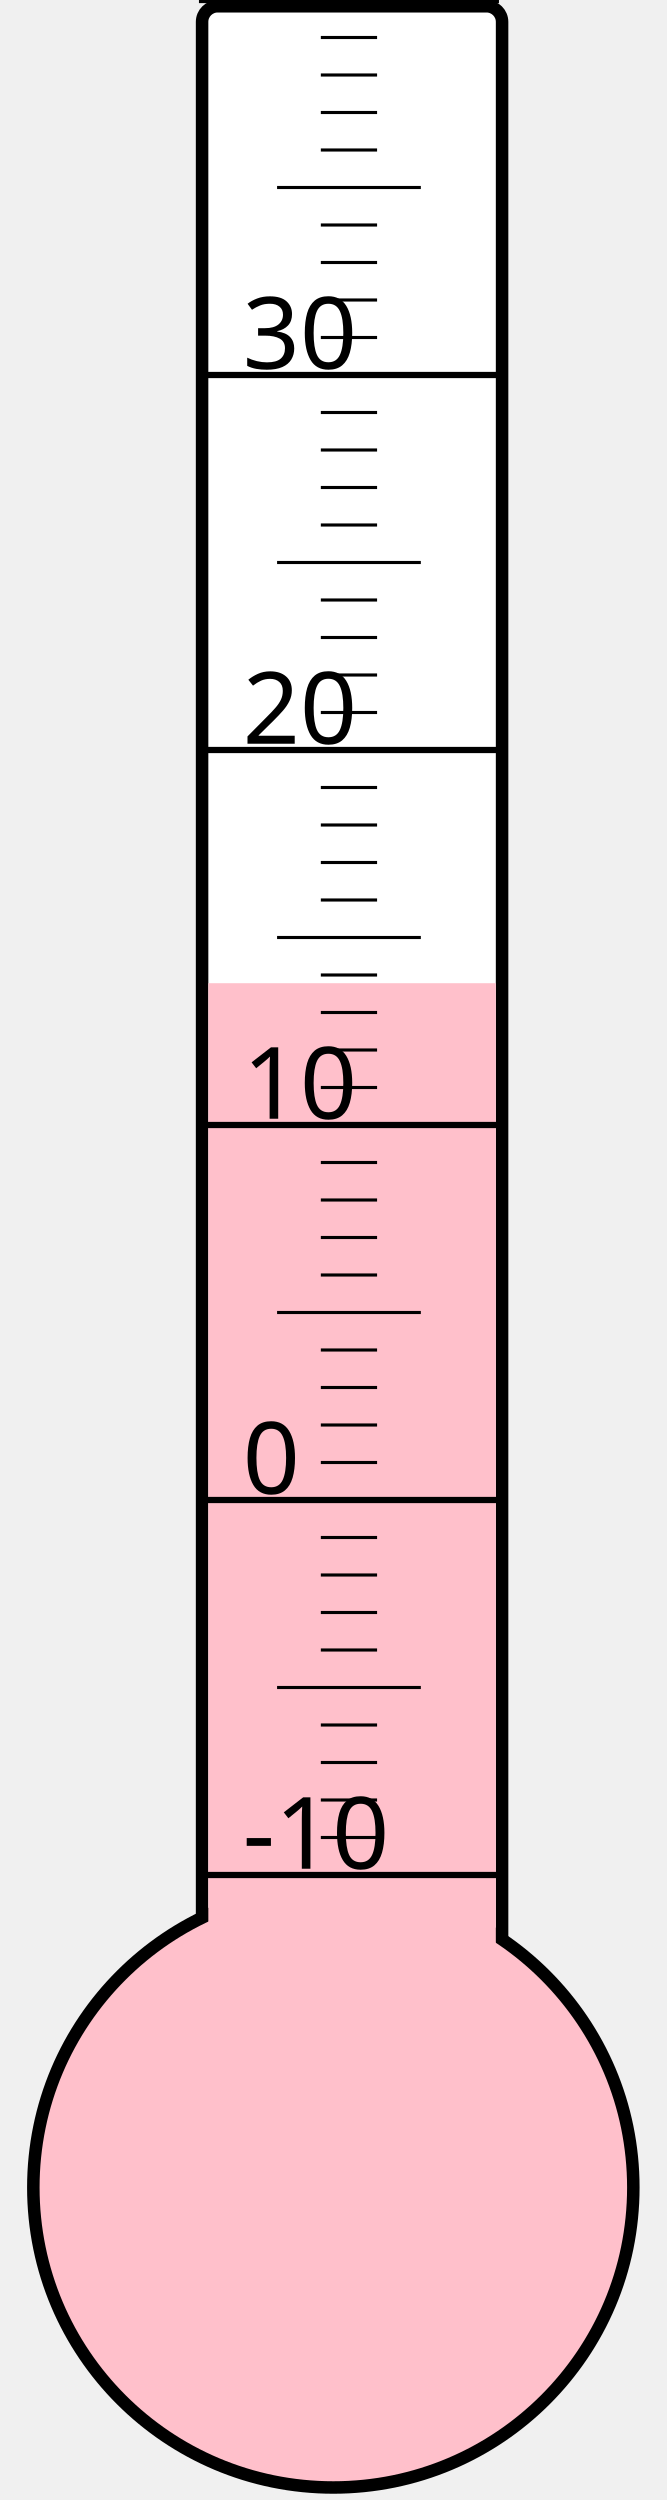
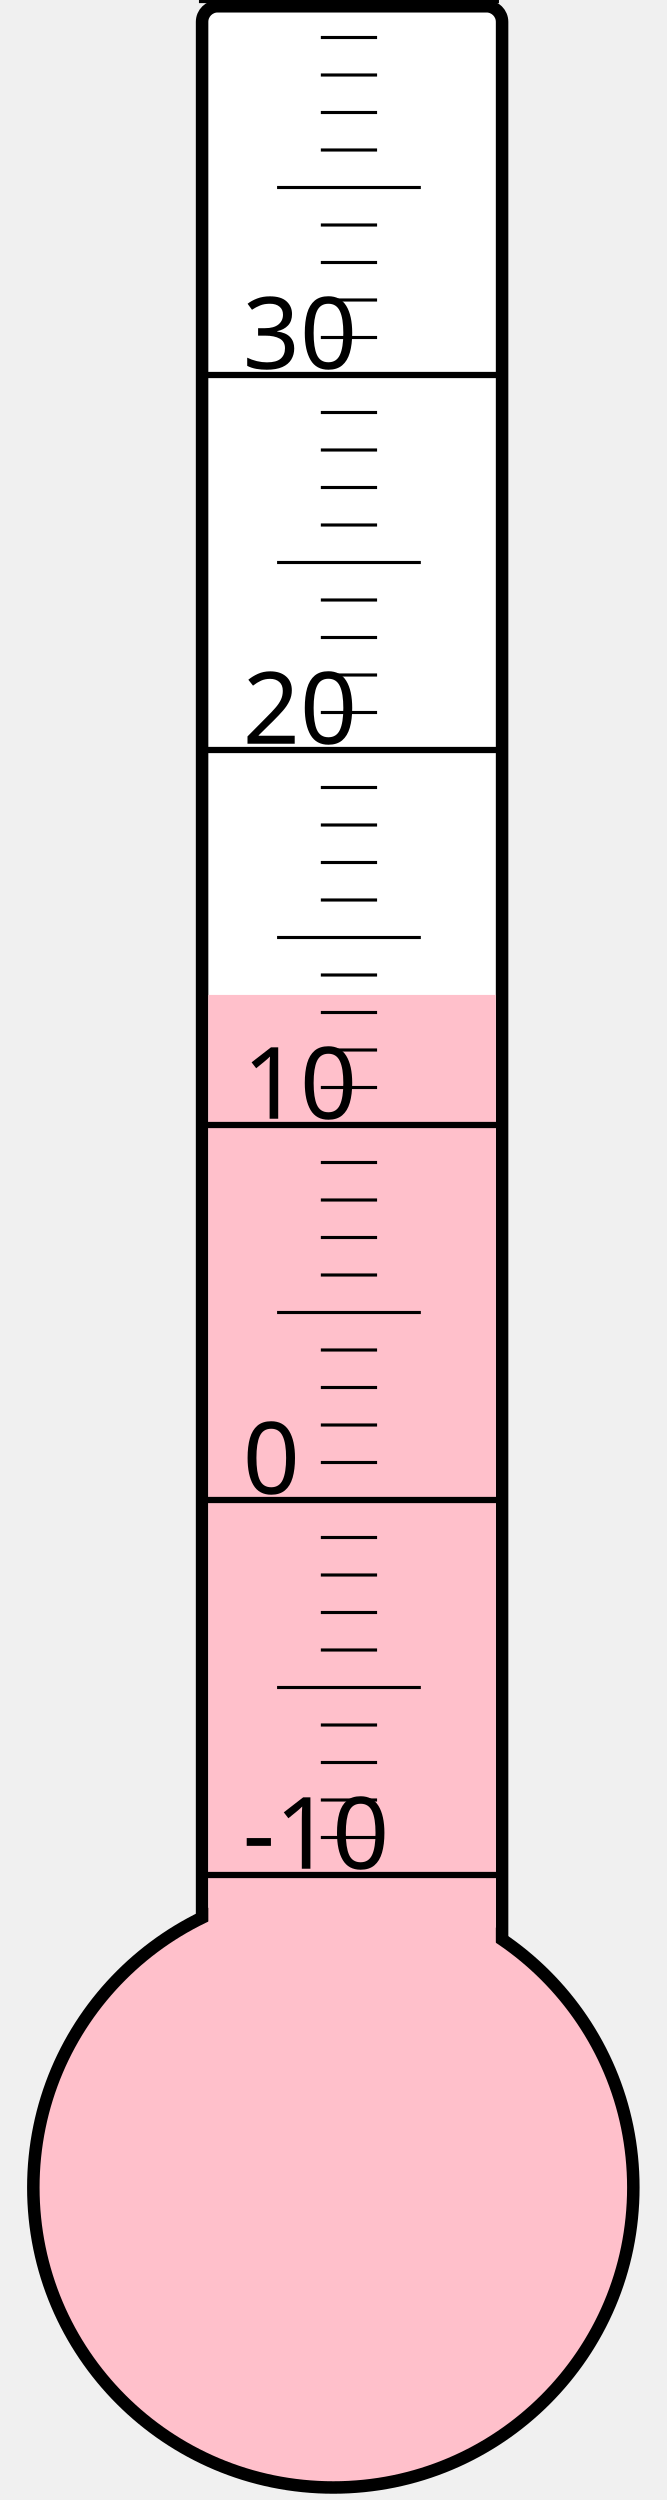
<svg xmlns="http://www.w3.org/2000/svg" width="40px" height="150px" viewBox="0 0 200 800">
  <rect width="200" height="800" x="0" y="0" style="fill: #ffffeb; fill-opacity: 0;" />
  <rect width="96" height="680" x="58" y="2" rx="5" ry="5" style="fill: white; fill-opacity: 1; stroke: black; stroke-width: 4;" />
  <circle cx="100" cy="700" r="96" style="fill: pink; stroke: black; stroke-width: 4;" />
-   <rect width="92" height="385.375" x="60" y="314.625" style="fill: pink; fill-opacity: 1; stroke-width: 0;" />
+   <rect width="92" height="381.625" x="60" y="318.375" style="fill: pink; fill-opacity: 1; stroke-width: 0;" />
  <text x="71" y="598" style="font-family: sans-serif; font-size: 24pt;">-10</text>
  <text x="71" y="478" style="font-family: sans-serif; font-size: 24pt;">0</text>
  <text x="71" y="358" style="font-family: sans-serif; font-size: 24pt;">10</text>
  <text x="71" y="238" style="font-family: sans-serif; font-size: 24pt;">20</text>
  <text x="71" y="118" style="font-family: sans-serif; font-size: 24pt;">30</text>
  <g style="stroke: black;">
    <line x1="57" y1="600" x2="153" y2="600" style="stroke-width: 2;" />
    <line x1="96" y1="588" x2="114" y2="588" style="stroke-width: 1;" />
    <line x1="96" y1="576" x2="114" y2="576" style="stroke-width: 1;" />
    <line x1="96" y1="564" x2="114" y2="564" style="stroke-width: 1;" />
    <line x1="96" y1="552" x2="114" y2="552" style="stroke-width: 1;" />
    <line x1="82" y1="540" x2="128" y2="540" style="stroke-width: 1;" />
    <line x1="96" y1="528" x2="114" y2="528" style="stroke-width: 1;" />
    <line x1="96" y1="516" x2="114" y2="516" style="stroke-width: 1;" />
    <line x1="96" y1="504" x2="114" y2="504" style="stroke-width: 1;" />
    <line x1="96" y1="492" x2="114" y2="492" style="stroke-width: 1;" />
    <line x1="57" y1="480" x2="153" y2="480" style="stroke-width: 2;" />
    <line x1="96" y1="468" x2="114" y2="468" style="stroke-width: 1;" />
    <line x1="96" y1="456" x2="114" y2="456" style="stroke-width: 1;" />
    <line x1="96" y1="444" x2="114" y2="444" style="stroke-width: 1;" />
    <line x1="96" y1="432" x2="114" y2="432" style="stroke-width: 1;" />
    <line x1="82" y1="420" x2="128" y2="420" style="stroke-width: 1;" />
    <line x1="96" y1="408" x2="114" y2="408" style="stroke-width: 1;" />
    <line x1="96" y1="396" x2="114" y2="396" style="stroke-width: 1;" />
    <line x1="96" y1="384" x2="114" y2="384" style="stroke-width: 1;" />
    <line x1="96" y1="372" x2="114" y2="372" style="stroke-width: 1;" />
    <line x1="57" y1="360" x2="153" y2="360" style="stroke-width: 2;" />
    <line x1="96" y1="348" x2="114" y2="348" style="stroke-width: 1;" />
    <line x1="96" y1="336" x2="114" y2="336" style="stroke-width: 1;" />
    <line x1="96" y1="324" x2="114" y2="324" style="stroke-width: 1;" />
    <line x1="96" y1="312" x2="114" y2="312" style="stroke-width: 1;" />
    <line x1="82" y1="300" x2="128" y2="300" style="stroke-width: 1;" />
    <line x1="96" y1="288" x2="114" y2="288" style="stroke-width: 1;" />
    <line x1="96" y1="276" x2="114" y2="276" style="stroke-width: 1;" />
    <line x1="96" y1="264" x2="114" y2="264" style="stroke-width: 1;" />
    <line x1="96" y1="252" x2="114" y2="252" style="stroke-width: 1;" />
    <line x1="57" y1="240" x2="153" y2="240" style="stroke-width: 2;" />
    <line x1="96" y1="228" x2="114" y2="228" style="stroke-width: 1;" />
    <line x1="96" y1="216" x2="114" y2="216" style="stroke-width: 1;" />
    <line x1="96" y1="204" x2="114" y2="204" style="stroke-width: 1;" />
    <line x1="96" y1="192" x2="114" y2="192" style="stroke-width: 1;" />
    <line x1="82" y1="180" x2="128" y2="180" style="stroke-width: 1;" />
    <line x1="96" y1="168" x2="114" y2="168" style="stroke-width: 1;" />
    <line x1="96" y1="156" x2="114" y2="156" style="stroke-width: 1;" />
    <line x1="96" y1="144" x2="114" y2="144" style="stroke-width: 1;" />
    <line x1="96" y1="132" x2="114" y2="132" style="stroke-width: 1;" />
    <line x1="57" y1="120" x2="153" y2="120" style="stroke-width: 2;" />
    <line x1="96" y1="108" x2="114" y2="108" style="stroke-width: 1;" />
    <line x1="96" y1="96" x2="114" y2="96" style="stroke-width: 1;" />
    <line x1="96" y1="84" x2="114" y2="84" style="stroke-width: 1;" />
    <line x1="96" y1="72" x2="114" y2="72" style="stroke-width: 1;" />
    <line x1="82" y1="60" x2="128" y2="60" style="stroke-width: 1;" />
    <line x1="96" y1="48" x2="114" y2="48" style="stroke-width: 1;" />
    <line x1="96" y1="36" x2="114" y2="36" style="stroke-width: 1;" />
    <line x1="96" y1="24" x2="114" y2="24" style="stroke-width: 1;" />
    <line x1="96" y1="12" x2="114" y2="12" style="stroke-width: 1;" />
    <line x1="57" y1="0" x2="153" y2="0" style="stroke-width: 2;" />
  </g>
</svg>
